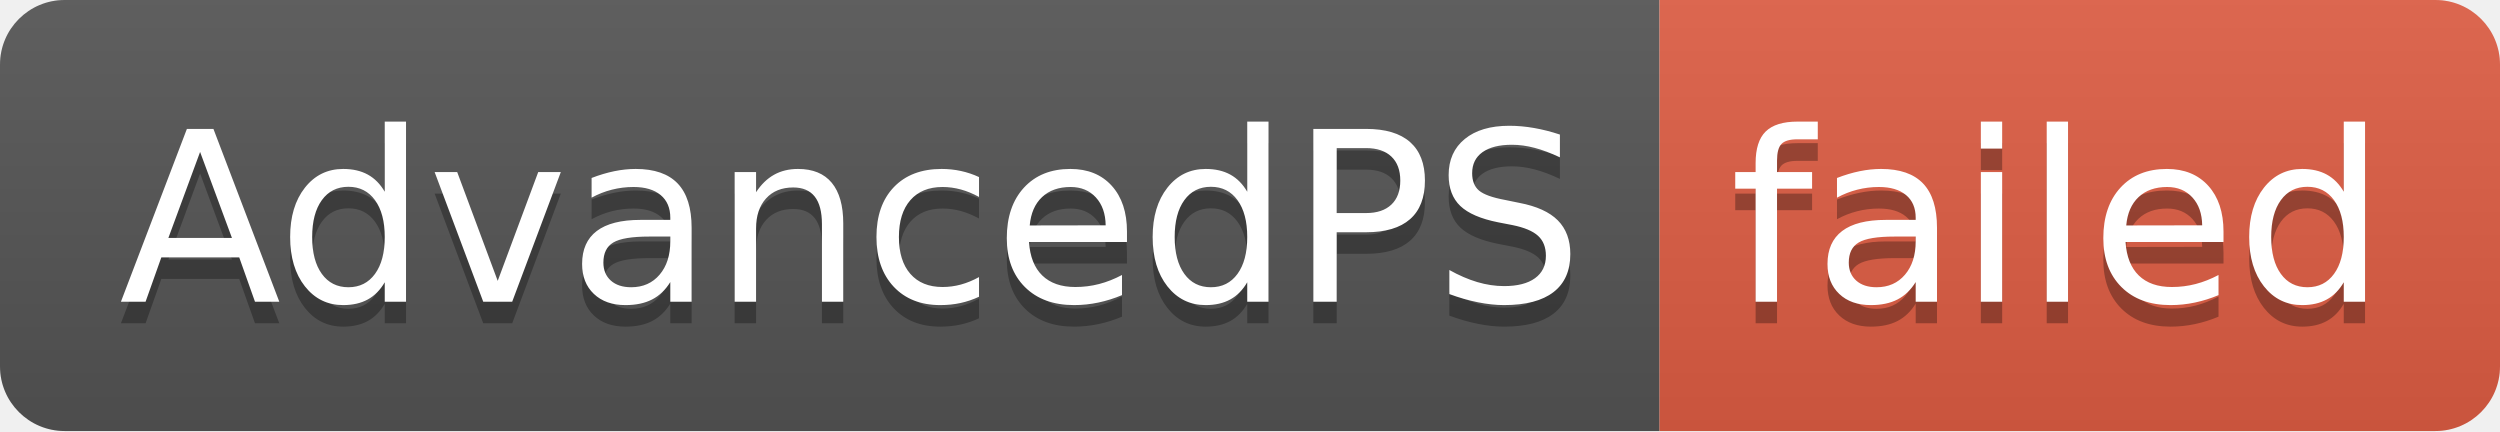
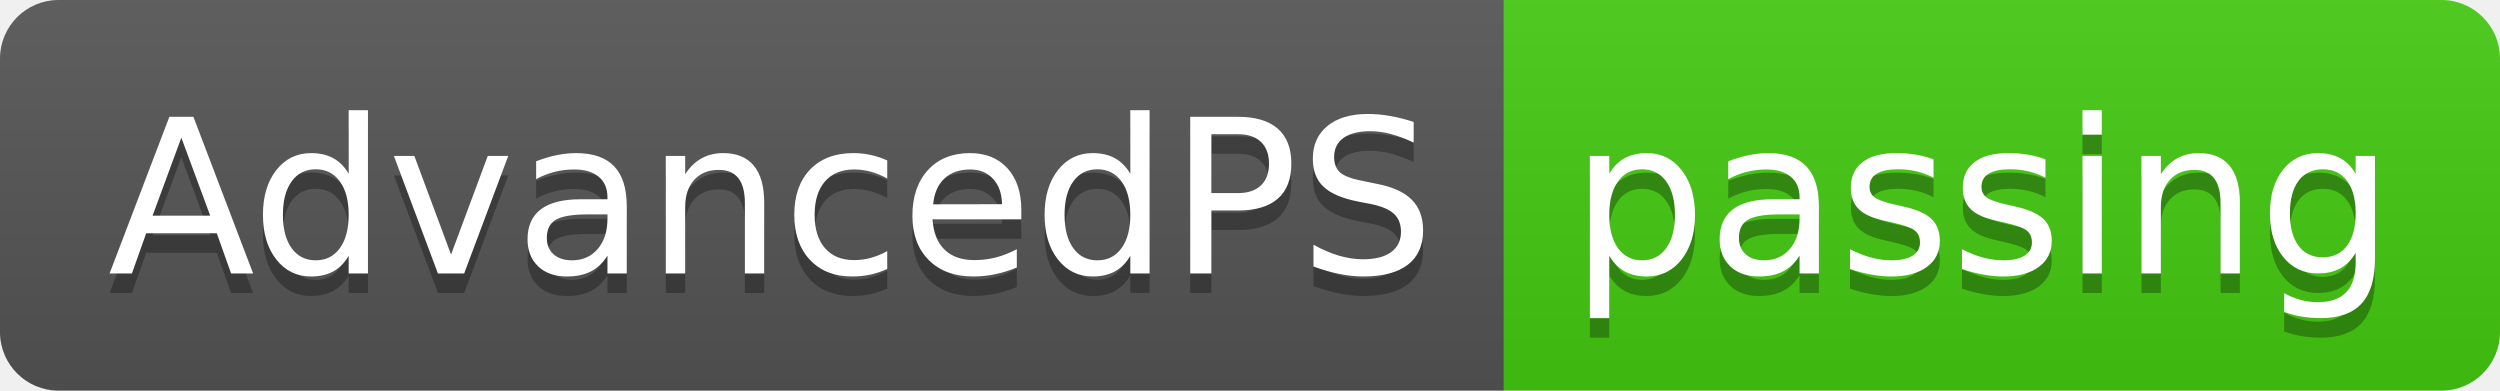
- <svg xmlns="http://www.w3.org/2000/svg" width="116" height="20" role="img" aria-label="AdvancedPS: failed">
+ <svg xmlns="http://www.w3.org/2000/svg" width="128" height="20" role="img" aria-label="AdvancedPS: passing">
  <linearGradient id="s" x2="0" y2="100%">
    <stop offset="0" stop-color="#bbb" stop-opacity=".1" />
    <stop offset="1" stop-opacity=".1" />
  </linearGradient>
  <clipPath id="r">
-     <rect width="116" height="20" rx="3" fill="#fff" />
+     <rect width="128" height="20" rx="3" fill="#fff" />
  </clipPath>
  <g clip-path="url(#r)">
    <rect width="77" height="20" fill="#555" />
-     <rect x="77" width="39" height="20" fill="#e05d44" />
-     <rect width="116" height="20" fill="url(#s)" />
+     <rect x="77" width="51" height="20" fill="#4c1" />
+     <rect width="128" height="20" fill="url(#s)" />
  </g>
  <g fill="#fff" text-anchor="middle" font-family="Verdana,Geneva,DejaVu Sans,sans-serif" text-rendering="geometricPrecision" font-size="110">
    <text aria-hidden="true" x="395" y="150" fill="#010101" fill-opacity=".3" transform="scale(.1)" textLength="670">AdvancedPS</text>
    <text x="395" y="140" transform="scale(.1)" fill="#fff" textLength="670">AdvancedPS</text>
-     <text aria-hidden="true" x="955" y="150" fill="#010101" fill-opacity=".3" transform="scale(.1)" textLength="290">failed</text>
-     <text x="955" y="140" transform="scale(.1)" fill="#fff" textLength="290">failed</text>
+     <text aria-hidden="true" x="1015" y="150" fill="#010101" fill-opacity=".3" transform="scale(.1)" textLength="410">passing</text>
+     <text x="1015" y="140" transform="scale(.1)" fill="#fff" textLength="410">passing</text>
  </g>
</svg>
